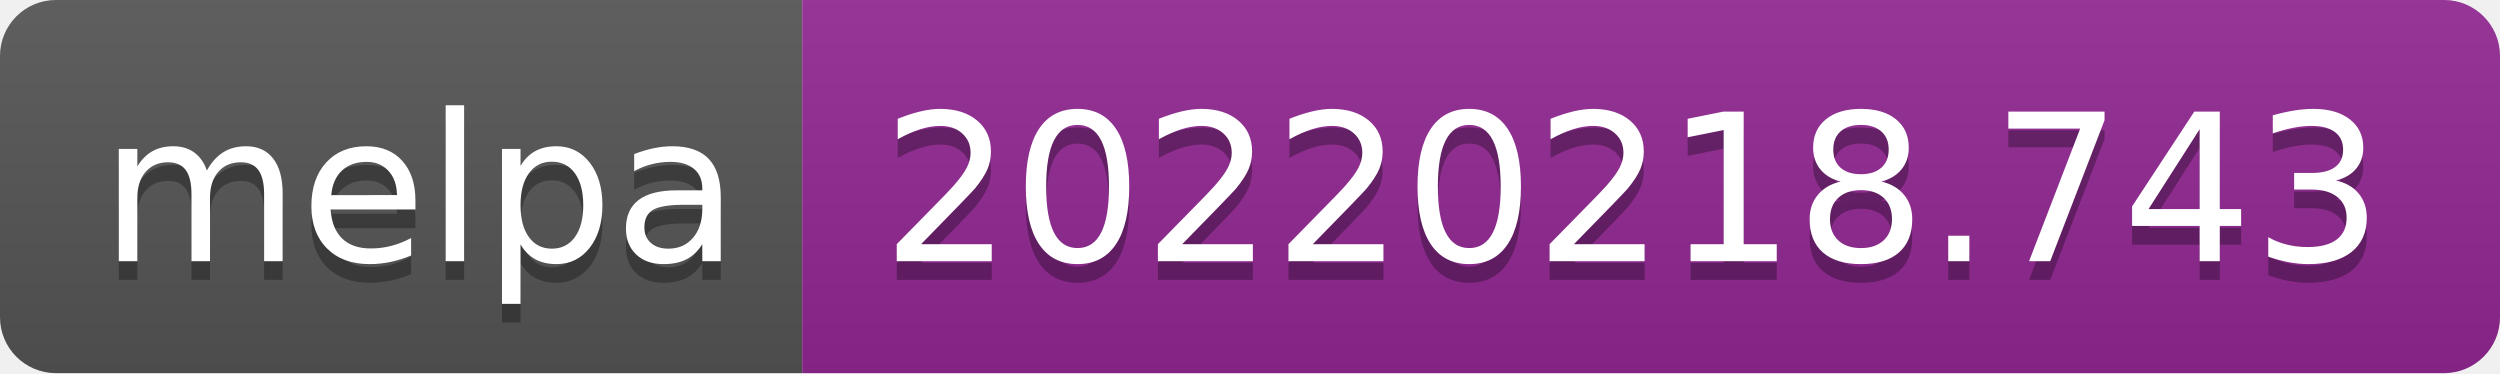
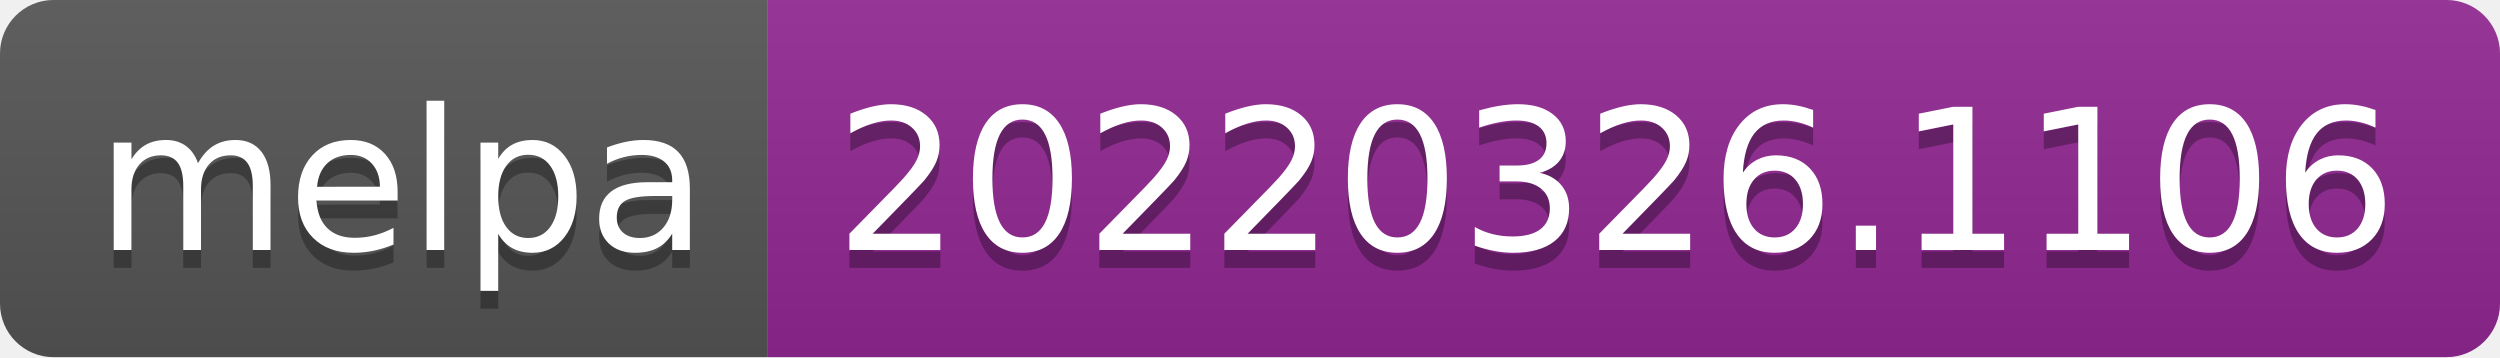
- <svg xmlns="http://www.w3.org/2000/svg" width="134" height="20" role="img" aria-label="melpa: 20220218.743">
+ <svg xmlns="http://www.w3.org/2000/svg" width="140" height="20" role="img" aria-label="melpa: 20220326.1106">
  <linearGradient id="s" x2="0" y2="100%">
    <stop offset="0" stop-color="#bbb" stop-opacity=".1" />
    <stop offset="1" stop-opacity=".1" />
  </linearGradient>
  <clipPath id="r">
-     <rect width="134" height="20" rx="3" fill="#fff" />
+     <rect width="140" height="20" rx="3" fill="#fff" />
  </clipPath>
  <g clip-path="url(#r)">
    <rect width="43" height="20" fill="#555" />
-     <rect x="43" width="91" height="20" fill="#922793" />
-     <rect width="134" height="20" fill="url(#s)" />
+     <rect x="43" width="97" height="20" fill="#922793" />
+     <rect width="140" height="20" fill="url(#s)" />
  </g>
  <g fill="#fff" text-anchor="middle" font-family="Verdana,Geneva,DejaVu Sans,sans-serif" text-rendering="geometricPrecision" font-size="110">
    <text aria-hidden="true" x="225" y="150" fill="#010101" fill-opacity=".3" transform="scale(.1)" textLength="330">melpa</text>
    <text x="225" y="140" transform="scale(.1)" fill="#fff" textLength="330">melpa</text>
-     <text aria-hidden="true" x="875" y="150" fill="#010101" fill-opacity=".3" transform="scale(.1)" textLength="810">20220218.743</text>
-     <text x="875" y="140" transform="scale(.1)" fill="#fff" textLength="810">20220218.743</text>
+     <text aria-hidden="true" x="905" y="150" fill="#010101" fill-opacity=".3" transform="scale(.1)" textLength="870">20220326.1106</text>
+     <text x="905" y="140" transform="scale(.1)" fill="#fff" textLength="870">20220326.1106</text>
  </g>
</svg>
